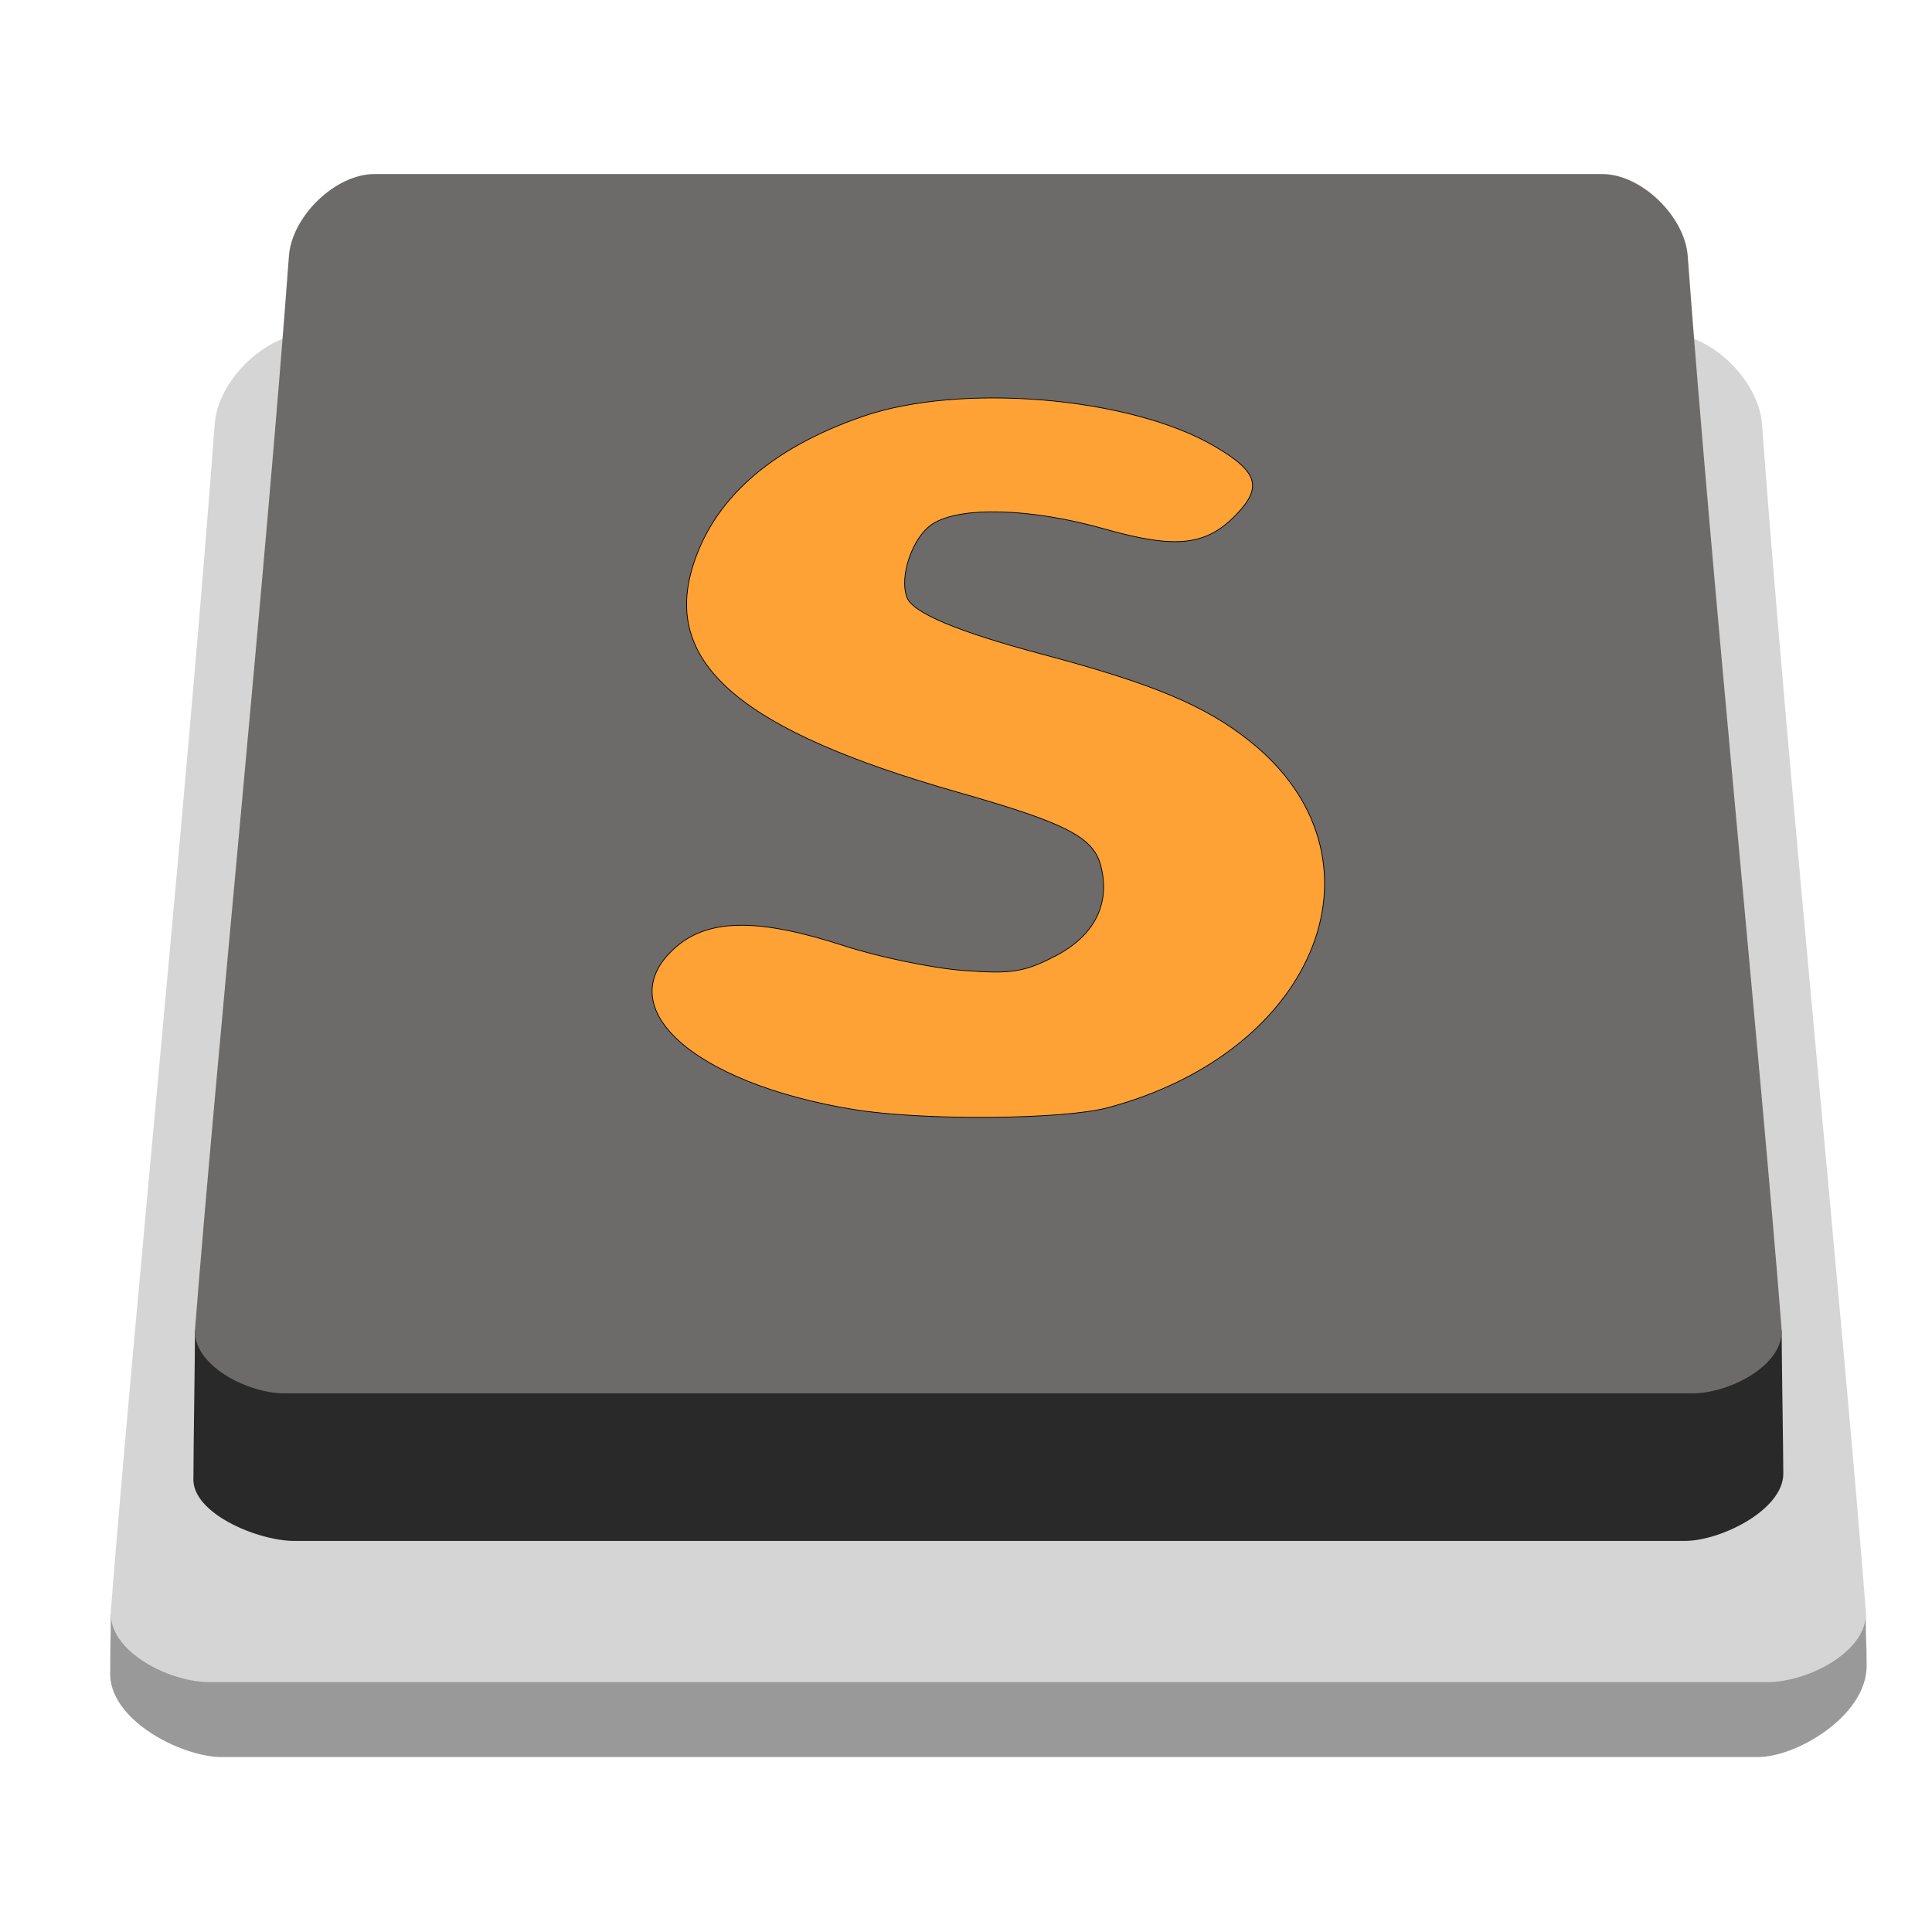
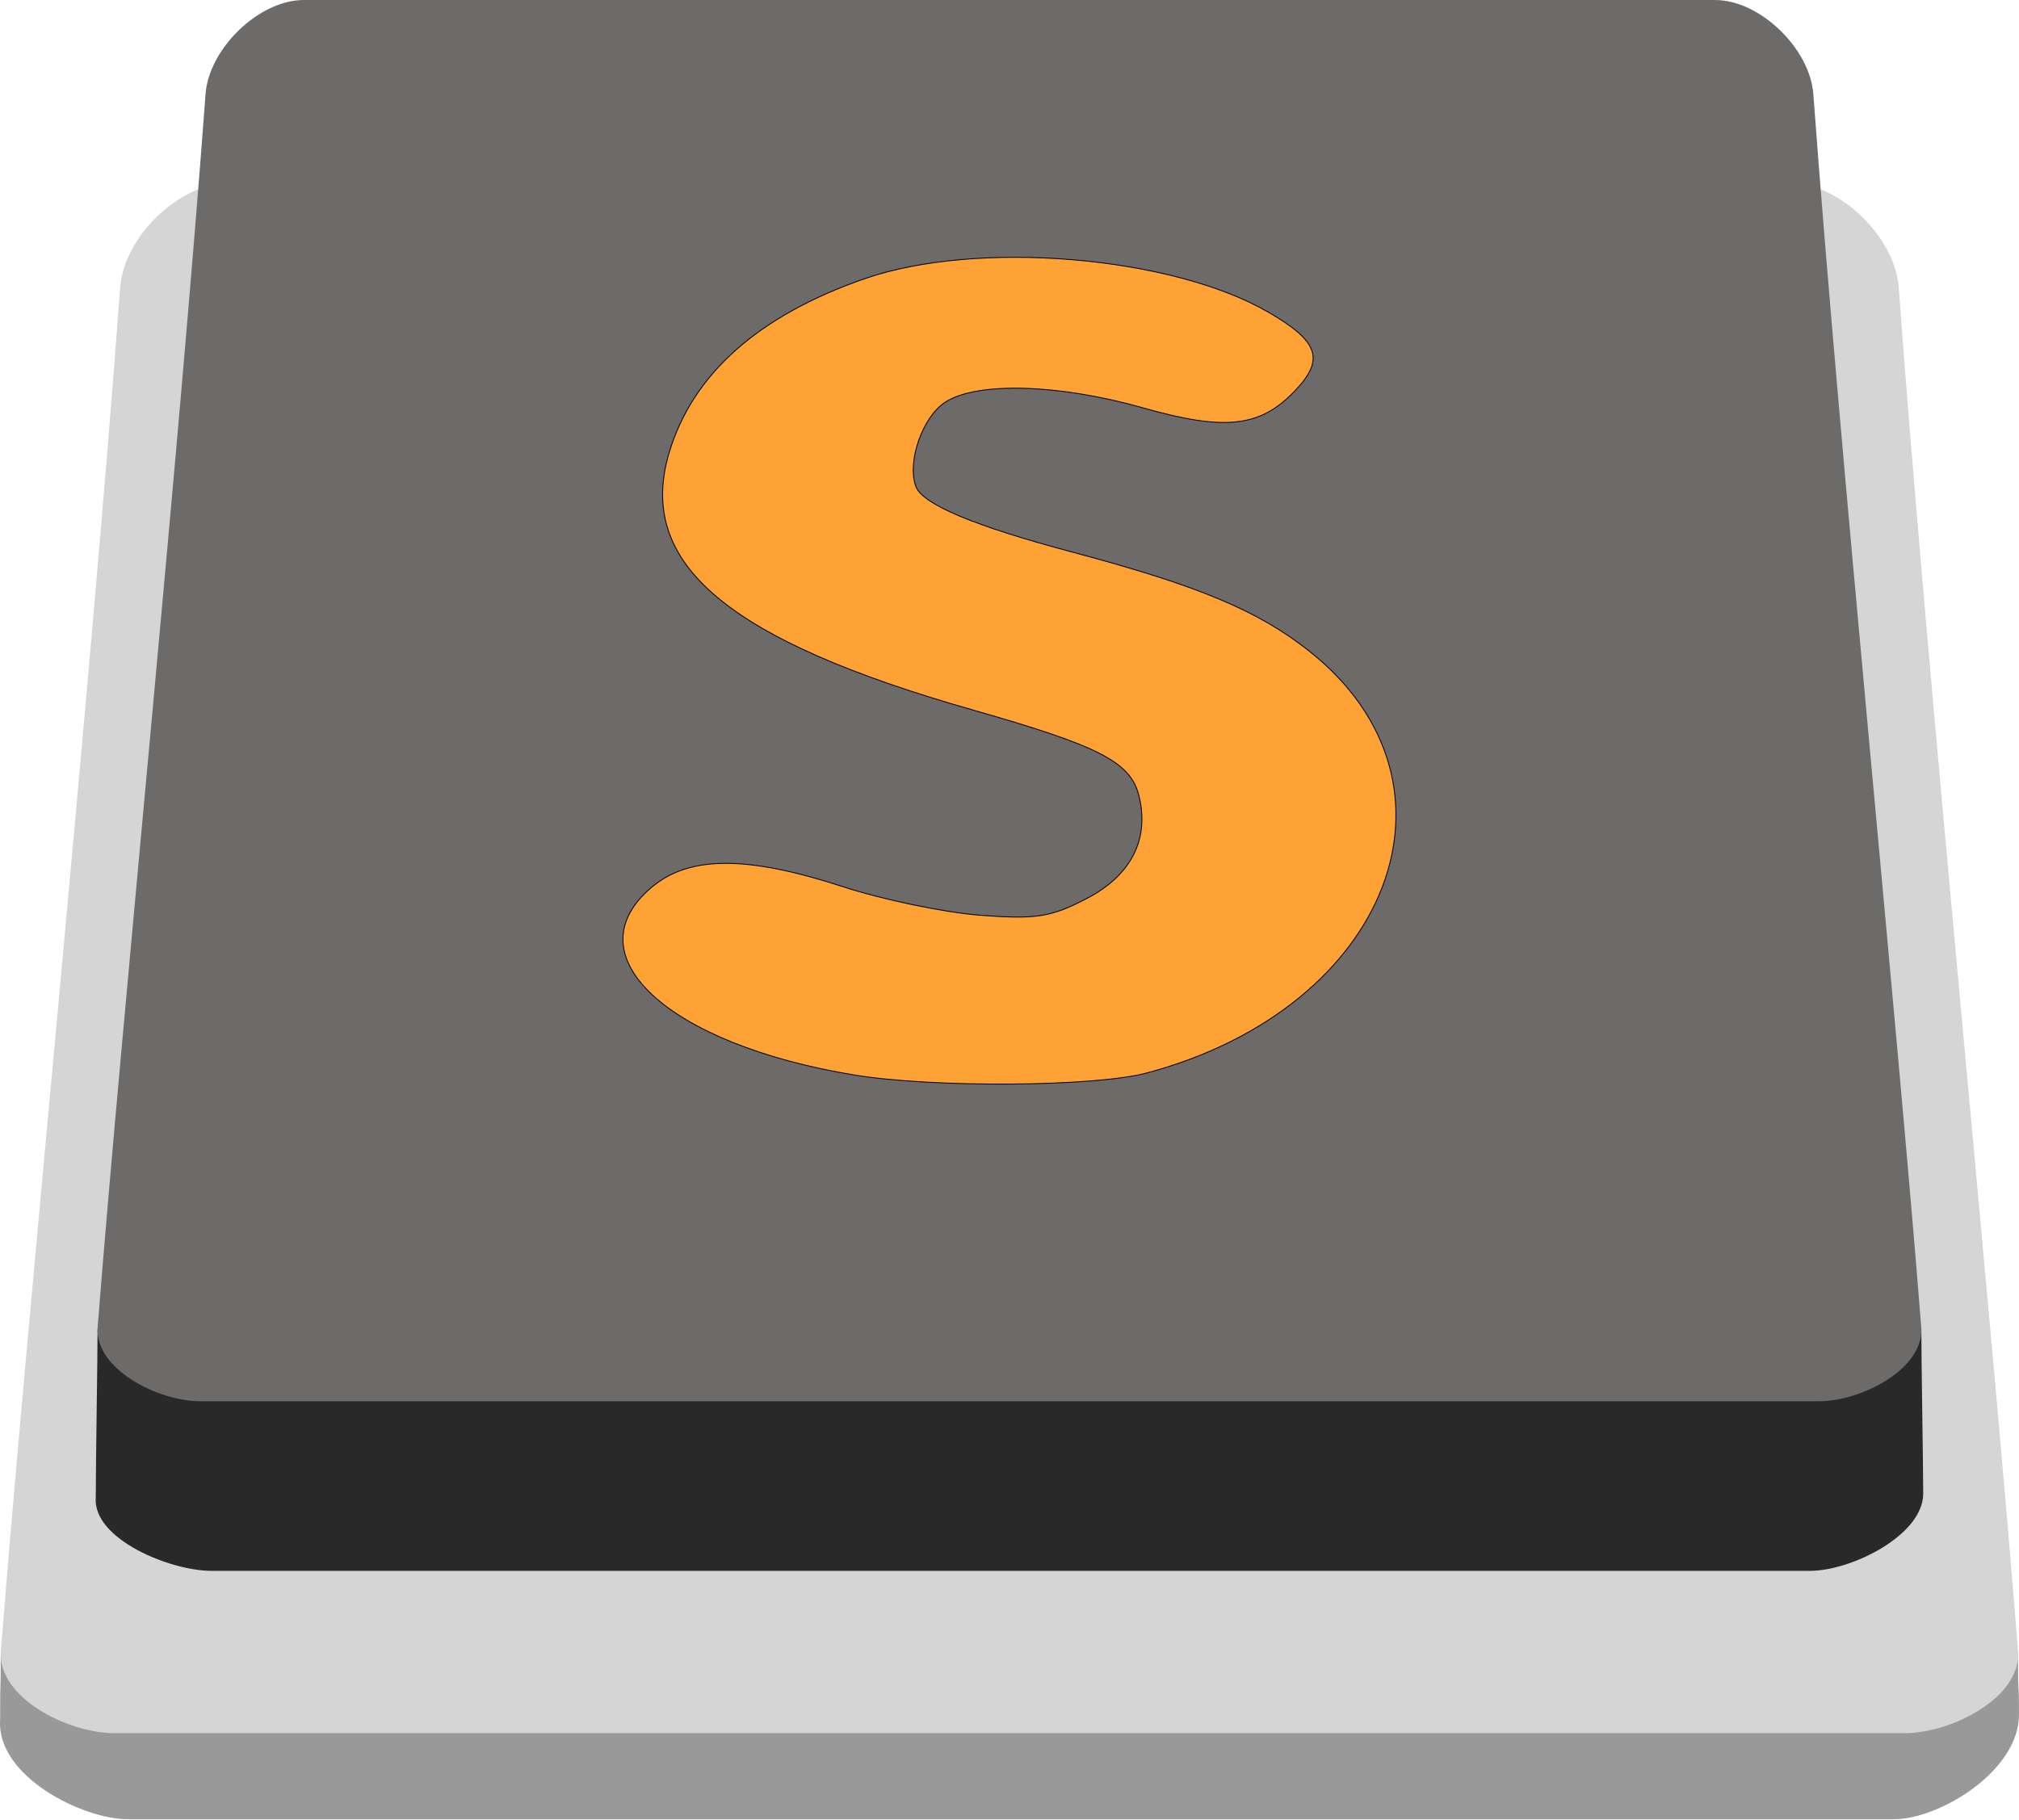
- <svg xmlns="http://www.w3.org/2000/svg" id="svg3020" version="1.1" width="256" height="256">
+ <svg xmlns="http://www.w3.org/2000/svg" id="svg3020" version="1.1" width="232.748" height="209.76">
  <defs id="defs3024" />
-   <path style="fill:#999999;fill-opacity:1;stroke:none" d="m 232.904,232.82 c 5.296,0 14.436,-5.573 14.436,-12.061 0,-4.181 -0.121,-2.023 -0.121,-7.067 -30.071,0 -203.112,0.183 -232.541,0.183 0,5.043 -0.073,1.785 -0.073,7.505 -0.414,6.468 9.46,11.44 14.756,11.44 z" id="path3032-7-5" />
-   <path style="fill:#d5d5d5;fill-opacity:1;stroke:none" d="m 234.195,222.892 c 5.371,0 13.452,-4.117 13.032,-9.472 -3.045,-38.828 -10.285,-110.19 -13.758,-157.248 -0.425,-5.765 -6.768,-11.995 -12.548,-11.995 l -179.924,0 c -5.78,0 -12.123,6.23 -12.548,11.995 -3.473,47.058 -10.713,118.421 -13.758,157.248 -0.42,5.355 7.695,9.472 13.067,9.472 z" id="path3032-5" />
-   <path style="fill:#292929;fill-opacity:1;stroke:none" d="m 223.23,204.182 c 4.794,0 13.067,-4.118 13.067,-8.912 0,-3.09 -0.217,-15.26 -0.217,-18.988 -27.22,0 -183.605,-0.002 -210.243,-0.002 0,3.726 -0.206,15.222 -0.206,19.448 -0.375,4.779 8.563,8.453 13.357,8.453 z" id="path3032-7" />
-   <path style="fill:#6c6b69;fill-opacity:1;stroke:none" d="m 224.287,184.623 c 4.856,0 12.161,-3.721 11.781,-8.562 -2.753,-35.101 -9.298,-99.614 -12.438,-142.156 -0.385,-5.211 -6.118,-10.844 -11.344,-10.844 l -162.656,0 c -5.225,0 -10.959,5.632 -11.344,10.844 -3.139,42.542 -9.685,107.055 -12.438,142.156 -0.38,4.841 6.957,8.562 11.812,8.562 z" id="path3032" />
-   <g id="g4006" transform="translate(152.5444,8.813676)" style="fill:#ffa236;fill-opacity:1">
+   <path style="fill:#999999;fill-opacity:1;stroke:none" d="m 218.312,209.759 c 5.296,0 14.436,-5.573 14.436,-12.061 0,-4.181 -0.121,-2.023 -0.121,-7.067 -30.071,0 -203.112,0.183 -232.541,0.183 0,5.043 -0.073,1.785 -0.073,7.505 -0.414,6.468 9.46,11.44 14.756,11.44 z" id="path3032-7-5" />
+   <path style="fill:#d5d5d5;fill-opacity:1;stroke:none" d="m 219.603,199.831 c 5.371,0 13.452,-4.117 13.032,-9.472 C 229.59,151.532 222.35,80.169 218.877,33.111 218.452,27.346 212.109,21.116 206.329,21.116 l -179.924,0 c -5.78,0 -12.123,6.23 -12.548,11.995 C 10.384,80.169 3.144,151.532 0.099,190.359 c -0.42,5.355 7.695,9.472 13.067,9.472 z" id="path3032-5" />
+   <path style="fill:#292929;fill-opacity:1;stroke:none" d="m 208.639,181.121 c 4.794,0 13.067,-4.118 13.067,-8.912 0,-3.09 -0.217,-15.26 -0.217,-18.988 -27.22,0 -183.605,-0.002 -210.243,-0.002 0,3.726 -0.206,15.222 -0.206,19.448 -0.375,4.779 8.563,8.453 13.357,8.453 z" id="path3032-7" />
+   <path style="fill:#6c6b69;fill-opacity:1;stroke:none" d="m 209.695,161.563 c 4.856,0 12.161,-3.721 11.781,-8.562 C 218.723,117.899 212.178,53.386 209.039,10.844 208.654,5.633 202.92,0 197.695,0 L 35.039,0 c -5.225,0 -10.959,5.632 -11.344,10.844 -3.139,42.542 -9.685,107.055 -12.438,142.156 -0.38,4.841 6.957,8.562 11.812,8.562 z" id="path3032" />
+   <g id="g4006" transform="translate(137.9526,-14.24719)" style="fill:#ffa236;fill-opacity:1">
    <path style="fill:#ffa236;fill-opacity:1;stroke:#000000;stroke-width:0.1;stroke-miterlimit:4;stroke-opacity:1;stroke-dasharray:none" d="m -39.399,138.206 c -21.623,-3.532 -32.746,-13.821 -23.422,-21.666 4.336,-3.648 10.966,-3.665 22.046,-0.055 4.576,1.491 11.686,2.971 15.799,3.288 6.436,0.497 8.147,0.231 12.273,-1.91 5.166,-2.68 7.296,-6.879 6.036,-11.899 -0.967,-3.853 -4.557,-5.703 -19.099,-9.843 -28.373,-8.078 -38.823,-16.906 -35.065,-29.623 2.685,-9.087 10.298,-15.87 22.59,-20.127 12.947,-4.484 35.332,-2.615 46.528,3.885 5.825,3.382 6.506,5.437 3.007,9.089 C 7.298,63.515 3.277,63.96 -6.184,61.276 -15.959,58.504 -25.358,58.241 -29.017,60.639 c -2.612,1.711 -4.412,6.941 -3.345,9.72 0.787,2.051 6.75,4.545 18.071,7.558 14.47,3.852 21.35,6.726 27.231,11.374 19.342,15.289 9.413,41.153 -18.684,48.669 -5.973,1.598 -24.544,1.733 -33.654,0.245 z" id="path4018" />
  </g>
</svg>
